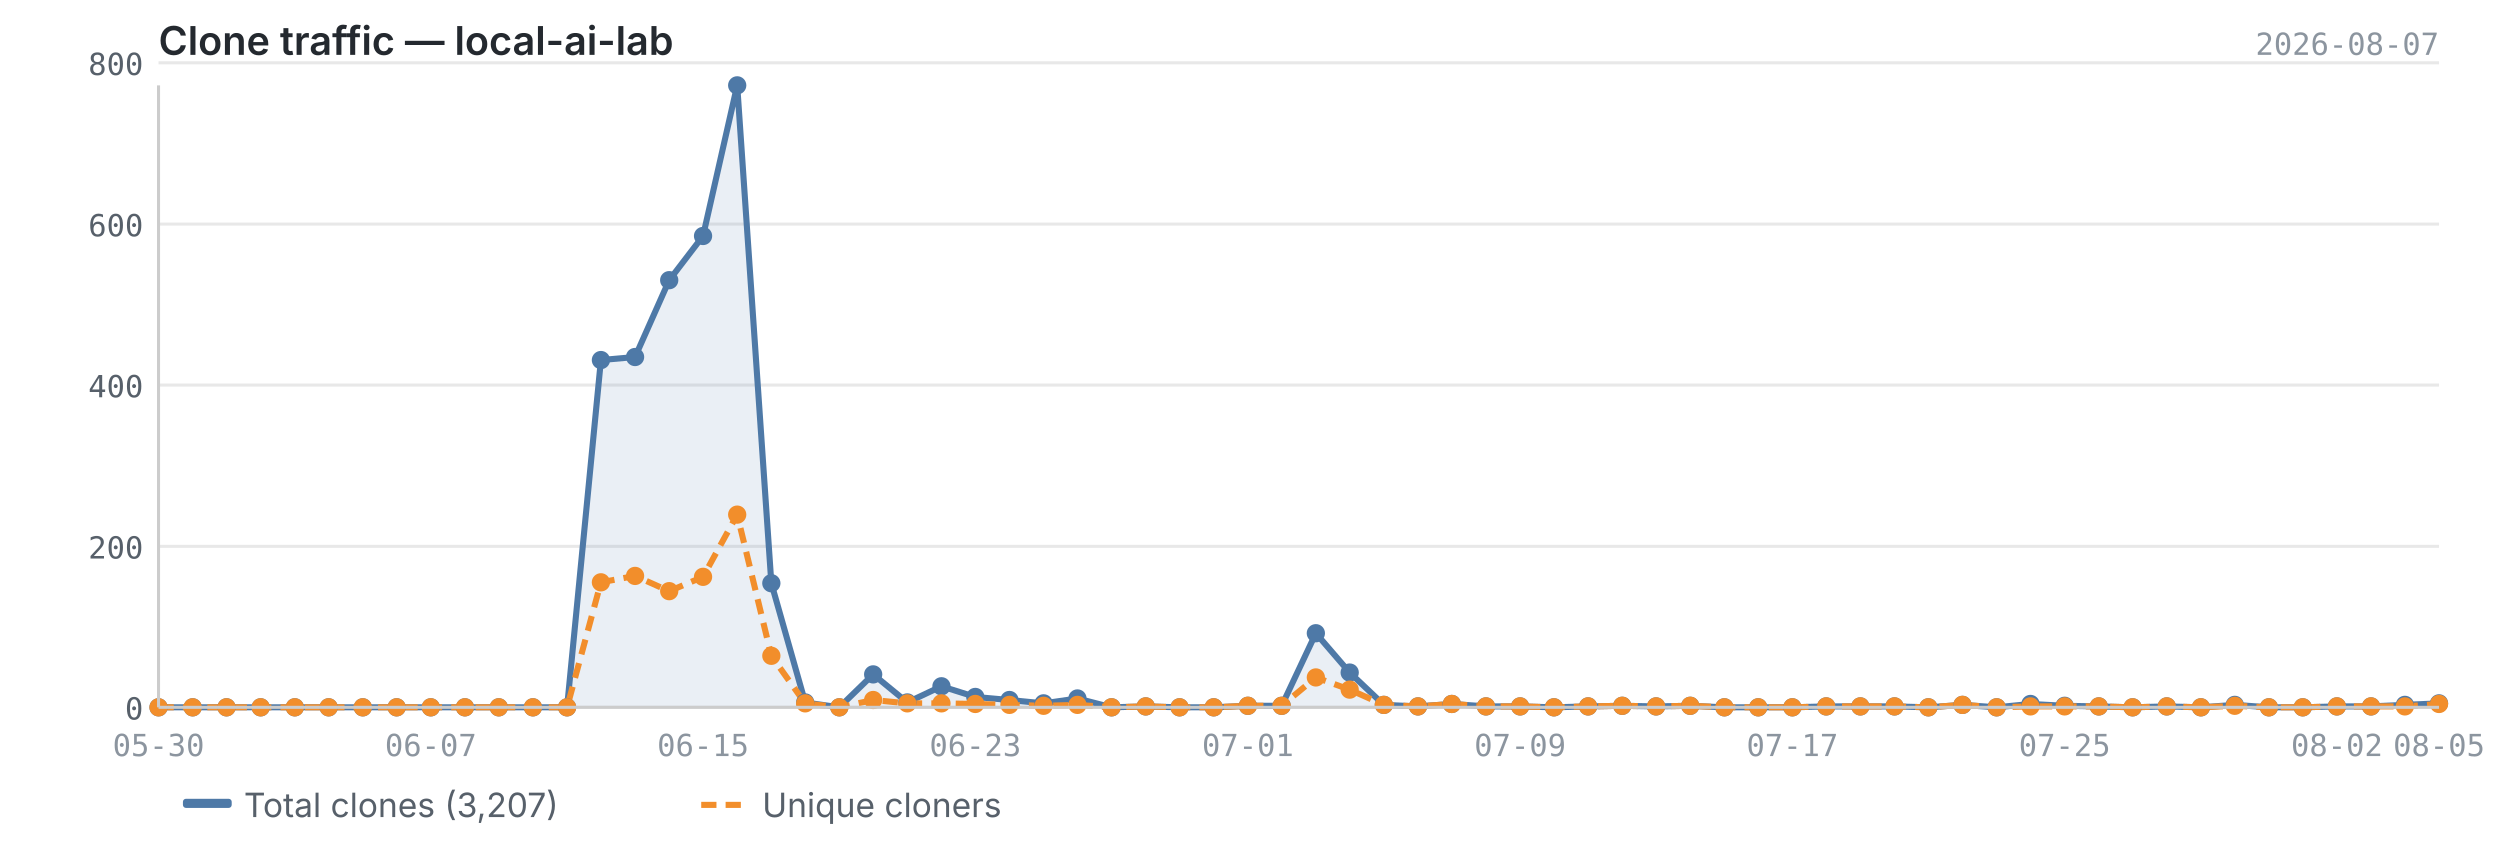
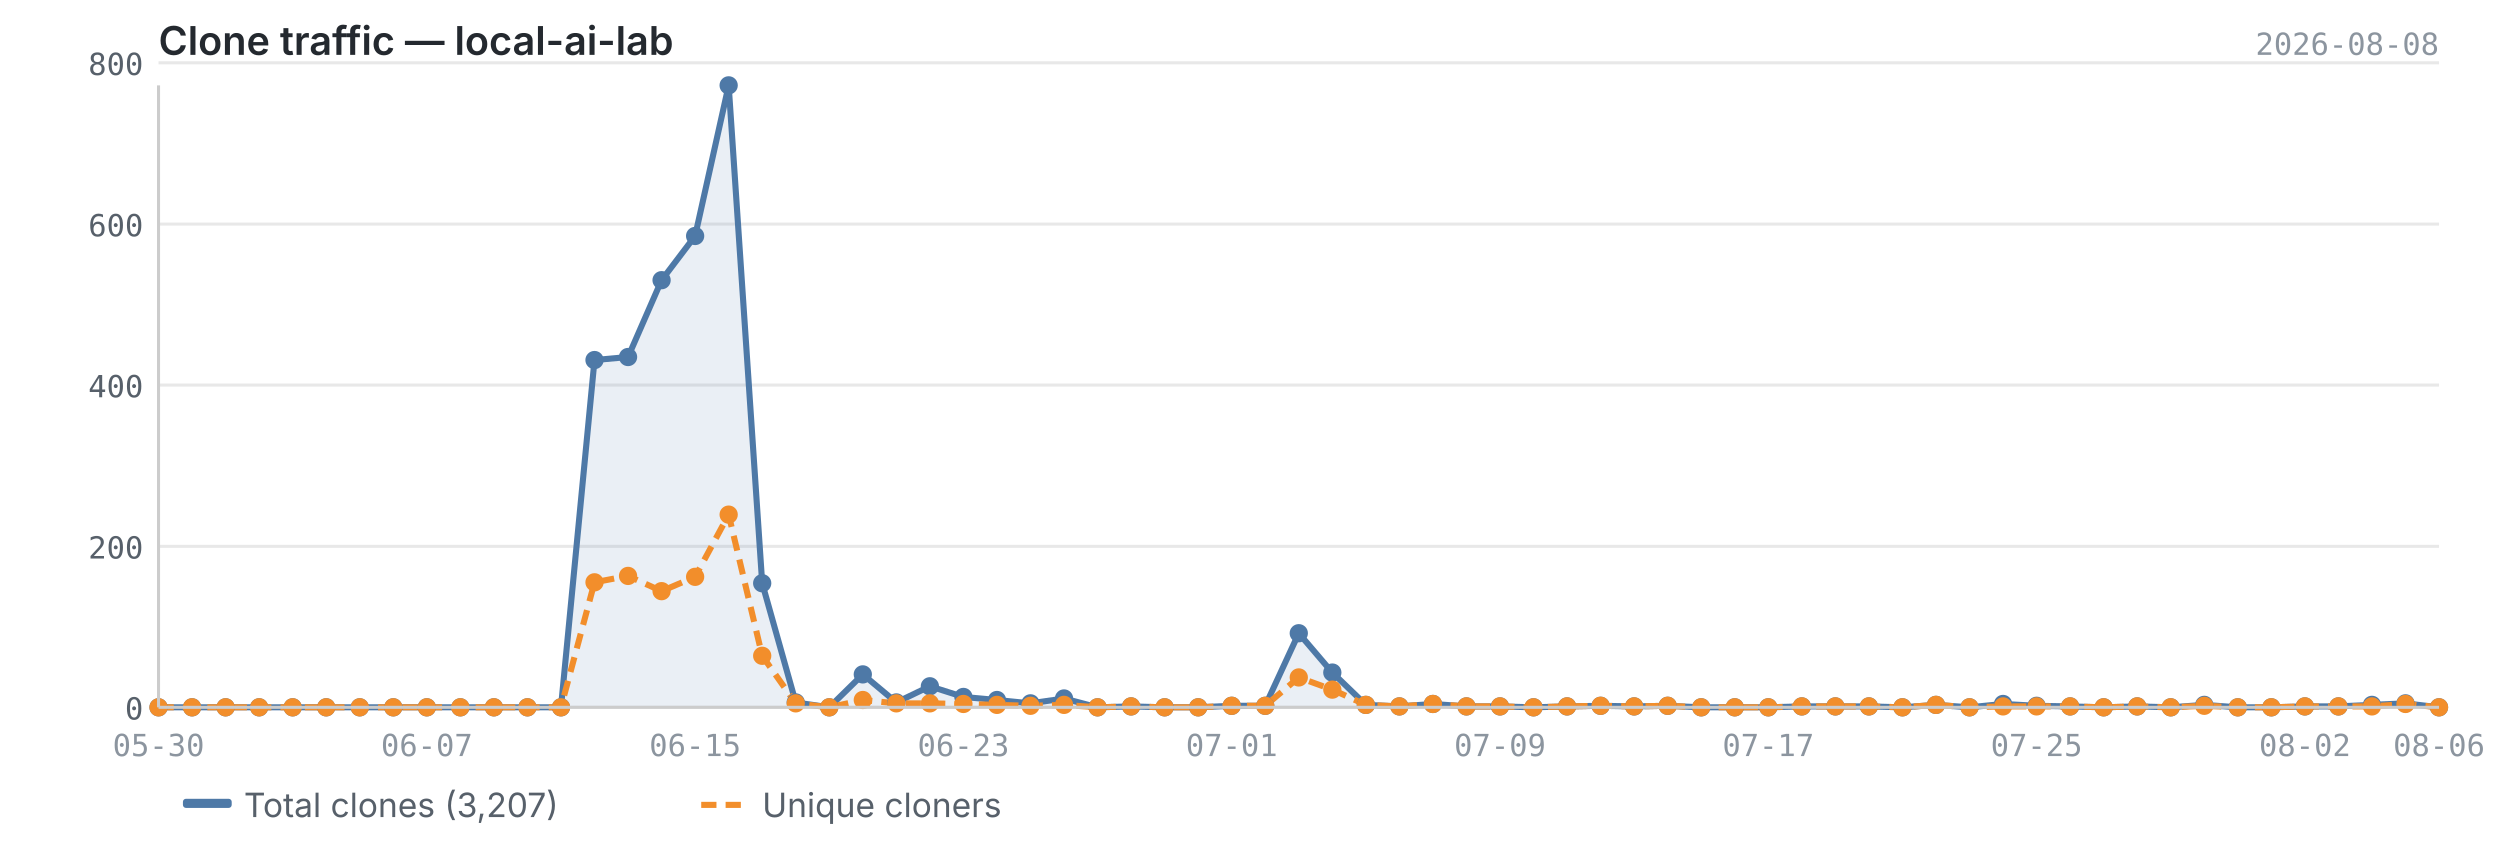
<svg xmlns="http://www.w3.org/2000/svg" viewBox="0 0 820 280" width="820" height="280">
  <text x="52" y="18" font-size="13" font-weight="600" fill="#24292f" font-family="-apple-system, BlinkMacSystemFont, 'Segoe UI', sans-serif">Clone traffic — local-ai-lab</text>
-   <text x="800" y="18" font-size="10" fill="#8c959f" font-family="ui-monospace, SFMono-Regular, 'SF Mono', Menlo, monospace" text-anchor="end">2026-08-07</text>
+   <text x="800" y="18" font-size="10" fill="#8c959f" font-family="ui-monospace, SFMono-Regular, 'SF Mono', Menlo, monospace" text-anchor="end">2026-08-08</text>
  <line x1="52" y1="232.0" x2="800" y2="232.0" stroke="#e8e8e8" stroke-width="1" />
  <line x1="52" y1="179.2" x2="800" y2="179.2" stroke="#e8e8e8" stroke-width="1" />
  <line x1="52" y1="126.3" x2="800" y2="126.3" stroke="#e8e8e8" stroke-width="1" />
  <line x1="52" y1="73.5" x2="800" y2="73.5" stroke="#e8e8e8" stroke-width="1" />
  <line x1="52" y1="20.6" x2="800" y2="20.6" stroke="#e8e8e8" stroke-width="1" />
-   <path d="M52.0,232.0 L52.0,232.0 L63.2,232.0 L74.3,232.0 L85.5,232.0 L96.7,232.0 L107.8,232.0 L119.0,232.0 L130.1,232.0 L141.3,232.0 L152.5,232.0 L163.6,232.0 L174.8,232.0 L186.0,232.0 L197.1,118.1 L208.3,117.1 L219.5,91.9 L230.6,77.4 L241.8,28.0 L253.0,191.3 L264.1,230.4 L275.3,232.0 L286.4,221.2 L297.6,230.4 L308.8,225.1 L319.9,228.6 L331.1,229.6 L342.3,230.7 L353.4,229.1 L364.6,232.0 L375.8,231.7 L386.9,232.0 L398.1,232.0 L409.3,231.5 L420.4,231.5 L431.6,207.7 L442.7,220.6 L453.9,231.2 L465.1,231.7 L476.2,230.9 L487.4,231.7 L498.6,231.7 L509.7,232.0 L520.9,231.7 L532.1,231.5 L543.2,231.7 L554.4,231.5 L565.6,232.0 L576.7,232.0 L587.9,232.0 L599.0,231.7 L610.2,231.7 L621.4,231.7 L632.5,232.0 L643.7,231.2 L654.9,232.0 L666.0,230.9 L677.2,231.5 L688.4,231.7 L699.5,232.0 L710.7,231.7 L721.9,232.0 L733.0,231.2 L744.2,232.0 L755.3,232.0 L766.5,231.7 L777.7,231.7 L788.8,231.2 L800.0,230.7 L800.0,232.0 L52.0,232.0Z" fill="#4e79a7" opacity="0.12" />
-   <polyline points="52.0,232.0 63.2,232.0 74.3,232.0 85.5,232.0 96.7,232.0 107.8,232.0 119.0,232.0 130.1,232.0 141.3,232.0 152.5,232.0 163.6,232.0 174.8,232.0 186.0,232.0 197.1,118.1 208.3,117.1 219.5,91.9 230.6,77.4 241.8,28.0 253.0,191.3 264.1,230.4 275.3,232.0 286.4,221.2 297.6,230.4 308.8,225.1 319.9,228.6 331.1,229.6 342.3,230.7 353.4,229.1 364.6,232.0 375.8,231.7 386.9,232.0 398.1,232.0 409.3,231.5 420.4,231.5 431.6,207.7 442.7,220.6 453.9,231.2 465.1,231.7 476.2,230.9 487.4,231.7 498.6,231.7 509.7,232.0 520.9,231.7 532.1,231.5 543.2,231.7 554.4,231.5 565.6,232.0 576.7,232.0 587.9,232.0 599.0,231.7 610.2,231.7 621.4,231.7 632.5,232.0 643.7,231.2 654.9,232.0 666.0,230.9 677.2,231.5 688.4,231.7 699.5,232.0 710.7,231.7 721.9,232.0 733.0,231.2 744.2,232.0 755.3,232.0 766.5,231.7 777.7,231.7 788.8,231.2 800.0,230.7" fill="none" stroke="#4e79a7" stroke-width="2" stroke-linejoin="round" />
-   <polyline points="52.0,232.0 63.2,232.0 74.3,232.0 85.5,232.0 96.7,232.0 107.8,232.0 119.0,232.0 130.1,232.0 141.3,232.0 152.5,232.0 163.6,232.0 174.8,232.0 186.0,232.0 197.1,191.0 208.3,188.9 219.5,193.9 230.6,189.2 241.8,168.8 253.0,215.1 264.1,230.7 275.3,232.0 286.4,229.6 297.6,230.7 308.8,230.7 319.9,230.9 331.1,231.2 342.3,231.5 353.4,231.2 364.6,232.0 375.8,231.7 386.9,232.0 398.1,232.0 409.3,231.5 420.4,231.5 431.6,222.2 442.7,226.2 453.9,231.2 465.1,231.7 476.2,230.9 487.4,231.7 498.6,231.7 509.7,232.0 520.9,231.7 532.1,231.5 543.2,231.7 554.4,231.5 565.6,232.0 576.7,232.0 587.9,232.0 599.0,231.7 610.2,231.7 621.4,231.7 632.5,232.0 643.7,231.2 654.9,232.0 666.0,231.7 677.2,231.7 688.4,231.7 699.5,232.0 710.7,231.7 721.9,232.0 733.0,231.5 744.2,232.0 755.3,232.0 766.5,231.7 777.7,231.7 788.8,231.7 800.0,230.9" fill="none" stroke="#f28e2b" stroke-width="2" stroke-linejoin="round" stroke-dasharray="5,3" />
+   <path d="M52.0,232.0 L52.0,232.0 L63.0,232.0 L74.0,232.0 L85.0,232.0 L96.0,232.0 L107.0,232.0 L118.0,232.0 L129.0,232.0 L140.0,232.0 L151.0,232.0 L162.0,232.0 L173.0,232.0 L184.0,232.0 L195.0,118.1 L206.0,117.1 L217.0,91.9 L228.0,77.4 L239.0,28.0 L250.0,191.3 L261.0,230.4 L272.0,232.0 L283.0,221.2 L294.0,230.4 L305.0,225.1 L316.0,228.6 L327.0,229.6 L338.0,230.7 L349.0,229.1 L360.0,232.0 L371.0,231.7 L382.0,232.0 L393.0,232.0 L404.0,231.5 L415.0,231.5 L426.0,207.7 L437.0,220.6 L448.0,231.2 L459.0,231.7 L470.0,230.9 L481.0,231.7 L492.0,231.7 L503.0,232.0 L514.0,231.7 L525.0,231.5 L536.0,231.7 L547.0,231.5 L558.0,232.0 L569.0,232.0 L580.0,232.0 L591.0,231.7 L602.0,231.7 L613.0,231.7 L624.0,232.0 L635.0,231.2 L646.0,232.0 L657.0,230.9 L668.0,231.5 L679.0,231.7 L690.0,232.0 L701.0,231.7 L712.0,232.0 L723.0,231.2 L734.0,232.0 L745.0,232.0 L756.0,231.7 L767.0,231.7 L778.0,231.2 L789.0,230.7 L800.0,232.0 L800.0,232.0 L52.0,232.0Z" fill="#4e79a7" opacity="0.12" />
+   <polyline points="52.0,232.0 63.0,232.0 74.0,232.0 85.0,232.0 96.0,232.0 107.0,232.0 118.0,232.0 129.0,232.0 140.0,232.0 151.0,232.0 162.0,232.0 173.0,232.0 184.0,232.0 195.0,118.1 206.0,117.1 217.0,91.9 228.0,77.4 239.0,28.0 250.0,191.3 261.0,230.4 272.0,232.0 283.0,221.2 294.0,230.4 305.0,225.1 316.0,228.6 327.0,229.6 338.0,230.7 349.0,229.1 360.0,232.0 371.0,231.7 382.0,232.0 393.0,232.0 404.0,231.5 415.0,231.5 426.0,207.7 437.0,220.6 448.0,231.2 459.0,231.7 470.0,230.9 481.0,231.7 492.0,231.7 503.0,232.0 514.0,231.7 525.0,231.5 536.0,231.7 547.0,231.5 558.0,232.0 569.0,232.0 580.0,232.0 591.0,231.7 602.0,231.7 613.0,231.7 624.0,232.0 635.0,231.2 646.0,232.0 657.0,230.9 668.0,231.5 679.0,231.7 690.0,232.0 701.0,231.7 712.0,232.0 723.0,231.2 734.0,232.0 745.0,232.0 756.0,231.7 767.0,231.7 778.0,231.2 789.0,230.7 800.0,232.0" fill="none" stroke="#4e79a7" stroke-width="2" stroke-linejoin="round" />
+   <polyline points="52.0,232.0 63.0,232.0 74.0,232.0 85.0,232.0 96.0,232.0 107.0,232.0 118.0,232.0 129.0,232.0 140.0,232.0 151.0,232.0 162.0,232.0 173.0,232.0 184.0,232.0 195.0,191.0 206.0,188.9 217.0,193.9 228.0,189.2 239.0,168.8 250.0,215.1 261.0,230.7 272.0,232.0 283.0,229.6 294.0,230.7 305.0,230.7 316.0,230.9 327.0,231.2 338.0,231.5 349.0,231.2 360.0,232.0 371.0,231.7 382.0,232.0 393.0,232.0 404.0,231.5 415.0,231.5 426.0,222.2 437.0,226.2 448.0,231.2 459.0,231.7 470.0,230.9 481.0,231.7 492.0,231.7 503.0,232.0 514.0,231.7 525.0,231.5 536.0,231.7 547.0,231.5 558.0,232.0 569.0,232.0 580.0,232.0 591.0,231.7 602.0,231.7 613.0,231.7 624.0,232.0 635.0,231.2 646.0,232.0 657.0,231.7 668.0,231.7 679.0,231.7 690.0,232.0 701.0,231.7 712.0,232.0 723.0,231.5 734.0,232.0 745.0,232.0 756.0,231.7 767.0,231.7 778.0,231.7 789.0,230.9 800.0,232.0" fill="none" stroke="#f28e2b" stroke-width="2" stroke-linejoin="round" stroke-dasharray="5,3" />
  <circle cx="52.0" cy="232.0" r="3" fill="#4e79a7" />
-   <circle cx="63.2" cy="232.0" r="3" fill="#4e79a7" />
-   <circle cx="74.3" cy="232.0" r="3" fill="#4e79a7" />
-   <circle cx="85.5" cy="232.0" r="3" fill="#4e79a7" />
-   <circle cx="96.7" cy="232.0" r="3" fill="#4e79a7" />
-   <circle cx="107.8" cy="232.0" r="3" fill="#4e79a7" />
-   <circle cx="119.0" cy="232.0" r="3" fill="#4e79a7" />
-   <circle cx="130.1" cy="232.0" r="3" fill="#4e79a7" />
-   <circle cx="141.3" cy="232.0" r="3" fill="#4e79a7" />
-   <circle cx="152.5" cy="232.0" r="3" fill="#4e79a7" />
-   <circle cx="163.6" cy="232.0" r="3" fill="#4e79a7" />
-   <circle cx="174.8" cy="232.0" r="3" fill="#4e79a7" />
-   <circle cx="186.0" cy="232.0" r="3" fill="#4e79a7" />
-   <circle cx="197.1" cy="118.1" r="3" fill="#4e79a7" />
-   <circle cx="208.3" cy="117.1" r="3" fill="#4e79a7" />
-   <circle cx="219.5" cy="91.9" r="3" fill="#4e79a7" />
-   <circle cx="230.6" cy="77.4" r="3" fill="#4e79a7" />
-   <circle cx="241.8" cy="28.0" r="3" fill="#4e79a7" />
-   <circle cx="253.0" cy="191.3" r="3" fill="#4e79a7" />
-   <circle cx="264.1" cy="230.4" r="3" fill="#4e79a7" />
-   <circle cx="275.3" cy="232.0" r="3" fill="#4e79a7" />
-   <circle cx="286.4" cy="221.2" r="3" fill="#4e79a7" />
-   <circle cx="297.6" cy="230.4" r="3" fill="#4e79a7" />
-   <circle cx="308.8" cy="225.1" r="3" fill="#4e79a7" />
-   <circle cx="319.9" cy="228.6" r="3" fill="#4e79a7" />
-   <circle cx="331.1" cy="229.6" r="3" fill="#4e79a7" />
-   <circle cx="342.3" cy="230.7" r="3" fill="#4e79a7" />
-   <circle cx="353.4" cy="229.1" r="3" fill="#4e79a7" />
-   <circle cx="364.6" cy="232.0" r="3" fill="#4e79a7" />
-   <circle cx="375.8" cy="231.7" r="3" fill="#4e79a7" />
-   <circle cx="386.9" cy="232.0" r="3" fill="#4e79a7" />
-   <circle cx="398.1" cy="232.0" r="3" fill="#4e79a7" />
-   <circle cx="409.3" cy="231.5" r="3" fill="#4e79a7" />
-   <circle cx="420.4" cy="231.5" r="3" fill="#4e79a7" />
-   <circle cx="431.6" cy="207.7" r="3" fill="#4e79a7" />
-   <circle cx="442.7" cy="220.6" r="3" fill="#4e79a7" />
-   <circle cx="453.9" cy="231.2" r="3" fill="#4e79a7" />
-   <circle cx="465.1" cy="231.7" r="3" fill="#4e79a7" />
-   <circle cx="476.2" cy="230.9" r="3" fill="#4e79a7" />
-   <circle cx="487.4" cy="231.7" r="3" fill="#4e79a7" />
-   <circle cx="498.6" cy="231.7" r="3" fill="#4e79a7" />
-   <circle cx="509.7" cy="232.0" r="3" fill="#4e79a7" />
-   <circle cx="520.9" cy="231.7" r="3" fill="#4e79a7" />
-   <circle cx="532.1" cy="231.5" r="3" fill="#4e79a7" />
-   <circle cx="543.2" cy="231.7" r="3" fill="#4e79a7" />
-   <circle cx="554.4" cy="231.5" r="3" fill="#4e79a7" />
-   <circle cx="565.6" cy="232.0" r="3" fill="#4e79a7" />
-   <circle cx="576.7" cy="232.0" r="3" fill="#4e79a7" />
-   <circle cx="587.9" cy="232.0" r="3" fill="#4e79a7" />
-   <circle cx="599.0" cy="231.7" r="3" fill="#4e79a7" />
-   <circle cx="610.2" cy="231.7" r="3" fill="#4e79a7" />
-   <circle cx="621.4" cy="231.7" r="3" fill="#4e79a7" />
-   <circle cx="632.5" cy="232.0" r="3" fill="#4e79a7" />
-   <circle cx="643.7" cy="231.2" r="3" fill="#4e79a7" />
-   <circle cx="654.9" cy="232.0" r="3" fill="#4e79a7" />
-   <circle cx="666.0" cy="230.9" r="3" fill="#4e79a7" />
-   <circle cx="677.2" cy="231.5" r="3" fill="#4e79a7" />
-   <circle cx="688.4" cy="231.7" r="3" fill="#4e79a7" />
-   <circle cx="699.5" cy="232.0" r="3" fill="#4e79a7" />
-   <circle cx="710.7" cy="231.7" r="3" fill="#4e79a7" />
-   <circle cx="721.9" cy="232.0" r="3" fill="#4e79a7" />
-   <circle cx="733.0" cy="231.2" r="3" fill="#4e79a7" />
-   <circle cx="744.2" cy="232.0" r="3" fill="#4e79a7" />
-   <circle cx="755.3" cy="232.0" r="3" fill="#4e79a7" />
-   <circle cx="766.5" cy="231.7" r="3" fill="#4e79a7" />
-   <circle cx="777.7" cy="231.7" r="3" fill="#4e79a7" />
-   <circle cx="788.8" cy="231.2" r="3" fill="#4e79a7" />
-   <circle cx="800.0" cy="230.7" r="3" fill="#4e79a7" />
+   <circle cx="63.0" cy="232.0" r="3" fill="#4e79a7" />
+   <circle cx="74.0" cy="232.0" r="3" fill="#4e79a7" />
+   <circle cx="85.0" cy="232.0" r="3" fill="#4e79a7" />
+   <circle cx="96.0" cy="232.0" r="3" fill="#4e79a7" />
+   <circle cx="107.0" cy="232.0" r="3" fill="#4e79a7" />
+   <circle cx="118.0" cy="232.0" r="3" fill="#4e79a7" />
+   <circle cx="129.0" cy="232.0" r="3" fill="#4e79a7" />
+   <circle cx="140.0" cy="232.0" r="3" fill="#4e79a7" />
+   <circle cx="151.0" cy="232.0" r="3" fill="#4e79a7" />
+   <circle cx="162.0" cy="232.0" r="3" fill="#4e79a7" />
+   <circle cx="173.0" cy="232.0" r="3" fill="#4e79a7" />
+   <circle cx="184.0" cy="232.0" r="3" fill="#4e79a7" />
+   <circle cx="195.0" cy="118.1" r="3" fill="#4e79a7" />
+   <circle cx="206.0" cy="117.1" r="3" fill="#4e79a7" />
+   <circle cx="217.0" cy="91.9" r="3" fill="#4e79a7" />
+   <circle cx="228.0" cy="77.4" r="3" fill="#4e79a7" />
+   <circle cx="239.0" cy="28.0" r="3" fill="#4e79a7" />
+   <circle cx="250.0" cy="191.3" r="3" fill="#4e79a7" />
+   <circle cx="261.0" cy="230.4" r="3" fill="#4e79a7" />
+   <circle cx="272.0" cy="232.0" r="3" fill="#4e79a7" />
+   <circle cx="283.0" cy="221.2" r="3" fill="#4e79a7" />
+   <circle cx="294.0" cy="230.4" r="3" fill="#4e79a7" />
+   <circle cx="305.0" cy="225.1" r="3" fill="#4e79a7" />
+   <circle cx="316.0" cy="228.6" r="3" fill="#4e79a7" />
+   <circle cx="327.0" cy="229.6" r="3" fill="#4e79a7" />
+   <circle cx="338.0" cy="230.7" r="3" fill="#4e79a7" />
+   <circle cx="349.0" cy="229.1" r="3" fill="#4e79a7" />
+   <circle cx="360.0" cy="232.0" r="3" fill="#4e79a7" />
+   <circle cx="371.0" cy="231.7" r="3" fill="#4e79a7" />
+   <circle cx="382.0" cy="232.0" r="3" fill="#4e79a7" />
+   <circle cx="393.0" cy="232.0" r="3" fill="#4e79a7" />
+   <circle cx="404.0" cy="231.5" r="3" fill="#4e79a7" />
+   <circle cx="415.0" cy="231.5" r="3" fill="#4e79a7" />
+   <circle cx="426.0" cy="207.7" r="3" fill="#4e79a7" />
+   <circle cx="437.0" cy="220.6" r="3" fill="#4e79a7" />
+   <circle cx="448.0" cy="231.2" r="3" fill="#4e79a7" />
+   <circle cx="459.0" cy="231.7" r="3" fill="#4e79a7" />
+   <circle cx="470.0" cy="230.9" r="3" fill="#4e79a7" />
+   <circle cx="481.0" cy="231.7" r="3" fill="#4e79a7" />
+   <circle cx="492.0" cy="231.7" r="3" fill="#4e79a7" />
+   <circle cx="503.0" cy="232.0" r="3" fill="#4e79a7" />
+   <circle cx="514.0" cy="231.7" r="3" fill="#4e79a7" />
+   <circle cx="525.0" cy="231.5" r="3" fill="#4e79a7" />
+   <circle cx="536.0" cy="231.7" r="3" fill="#4e79a7" />
+   <circle cx="547.0" cy="231.5" r="3" fill="#4e79a7" />
+   <circle cx="558.0" cy="232.0" r="3" fill="#4e79a7" />
+   <circle cx="569.0" cy="232.0" r="3" fill="#4e79a7" />
+   <circle cx="580.0" cy="232.0" r="3" fill="#4e79a7" />
+   <circle cx="591.0" cy="231.7" r="3" fill="#4e79a7" />
+   <circle cx="602.0" cy="231.7" r="3" fill="#4e79a7" />
+   <circle cx="613.0" cy="231.7" r="3" fill="#4e79a7" />
+   <circle cx="624.0" cy="232.0" r="3" fill="#4e79a7" />
+   <circle cx="635.0" cy="231.2" r="3" fill="#4e79a7" />
+   <circle cx="646.0" cy="232.0" r="3" fill="#4e79a7" />
+   <circle cx="657.0" cy="230.9" r="3" fill="#4e79a7" />
+   <circle cx="668.0" cy="231.5" r="3" fill="#4e79a7" />
+   <circle cx="679.0" cy="231.7" r="3" fill="#4e79a7" />
+   <circle cx="690.0" cy="232.0" r="3" fill="#4e79a7" />
+   <circle cx="701.0" cy="231.7" r="3" fill="#4e79a7" />
+   <circle cx="712.0" cy="232.0" r="3" fill="#4e79a7" />
+   <circle cx="723.0" cy="231.2" r="3" fill="#4e79a7" />
+   <circle cx="734.0" cy="232.0" r="3" fill="#4e79a7" />
+   <circle cx="745.0" cy="232.0" r="3" fill="#4e79a7" />
+   <circle cx="756.0" cy="231.7" r="3" fill="#4e79a7" />
+   <circle cx="767.0" cy="231.7" r="3" fill="#4e79a7" />
+   <circle cx="778.0" cy="231.2" r="3" fill="#4e79a7" />
+   <circle cx="789.0" cy="230.7" r="3" fill="#4e79a7" />
+   <circle cx="800.0" cy="232.0" r="3" fill="#4e79a7" />
  <circle cx="52.0" cy="232.0" r="3" fill="#f28e2b" />
-   <circle cx="63.2" cy="232.0" r="3" fill="#f28e2b" />
-   <circle cx="74.3" cy="232.0" r="3" fill="#f28e2b" />
-   <circle cx="85.5" cy="232.0" r="3" fill="#f28e2b" />
-   <circle cx="96.7" cy="232.0" r="3" fill="#f28e2b" />
-   <circle cx="107.8" cy="232.0" r="3" fill="#f28e2b" />
-   <circle cx="119.0" cy="232.0" r="3" fill="#f28e2b" />
-   <circle cx="130.1" cy="232.0" r="3" fill="#f28e2b" />
-   <circle cx="141.3" cy="232.0" r="3" fill="#f28e2b" />
-   <circle cx="152.5" cy="232.0" r="3" fill="#f28e2b" />
-   <circle cx="163.6" cy="232.0" r="3" fill="#f28e2b" />
-   <circle cx="174.8" cy="232.0" r="3" fill="#f28e2b" />
-   <circle cx="186.0" cy="232.0" r="3" fill="#f28e2b" />
-   <circle cx="197.1" cy="191.0" r="3" fill="#f28e2b" />
-   <circle cx="208.3" cy="188.9" r="3" fill="#f28e2b" />
-   <circle cx="219.5" cy="193.9" r="3" fill="#f28e2b" />
-   <circle cx="230.6" cy="189.2" r="3" fill="#f28e2b" />
-   <circle cx="241.8" cy="168.8" r="3" fill="#f28e2b" />
-   <circle cx="253.0" cy="215.1" r="3" fill="#f28e2b" />
-   <circle cx="264.1" cy="230.7" r="3" fill="#f28e2b" />
-   <circle cx="275.3" cy="232.0" r="3" fill="#f28e2b" />
-   <circle cx="286.4" cy="229.6" r="3" fill="#f28e2b" />
-   <circle cx="297.6" cy="230.7" r="3" fill="#f28e2b" />
-   <circle cx="308.8" cy="230.7" r="3" fill="#f28e2b" />
-   <circle cx="319.9" cy="230.9" r="3" fill="#f28e2b" />
-   <circle cx="331.1" cy="231.2" r="3" fill="#f28e2b" />
-   <circle cx="342.3" cy="231.5" r="3" fill="#f28e2b" />
-   <circle cx="353.4" cy="231.2" r="3" fill="#f28e2b" />
-   <circle cx="364.6" cy="232.0" r="3" fill="#f28e2b" />
-   <circle cx="375.8" cy="231.7" r="3" fill="#f28e2b" />
-   <circle cx="386.9" cy="232.0" r="3" fill="#f28e2b" />
-   <circle cx="398.1" cy="232.0" r="3" fill="#f28e2b" />
-   <circle cx="409.3" cy="231.5" r="3" fill="#f28e2b" />
-   <circle cx="420.4" cy="231.5" r="3" fill="#f28e2b" />
-   <circle cx="431.6" cy="222.2" r="3" fill="#f28e2b" />
-   <circle cx="442.7" cy="226.2" r="3" fill="#f28e2b" />
-   <circle cx="453.9" cy="231.2" r="3" fill="#f28e2b" />
-   <circle cx="465.1" cy="231.7" r="3" fill="#f28e2b" />
-   <circle cx="476.2" cy="230.9" r="3" fill="#f28e2b" />
-   <circle cx="487.4" cy="231.7" r="3" fill="#f28e2b" />
-   <circle cx="498.6" cy="231.7" r="3" fill="#f28e2b" />
-   <circle cx="509.7" cy="232.0" r="3" fill="#f28e2b" />
-   <circle cx="520.9" cy="231.7" r="3" fill="#f28e2b" />
-   <circle cx="532.1" cy="231.5" r="3" fill="#f28e2b" />
-   <circle cx="543.2" cy="231.7" r="3" fill="#f28e2b" />
-   <circle cx="554.4" cy="231.5" r="3" fill="#f28e2b" />
-   <circle cx="565.6" cy="232.0" r="3" fill="#f28e2b" />
-   <circle cx="576.7" cy="232.0" r="3" fill="#f28e2b" />
-   <circle cx="587.9" cy="232.0" r="3" fill="#f28e2b" />
-   <circle cx="599.0" cy="231.7" r="3" fill="#f28e2b" />
-   <circle cx="610.2" cy="231.7" r="3" fill="#f28e2b" />
-   <circle cx="621.4" cy="231.7" r="3" fill="#f28e2b" />
-   <circle cx="632.5" cy="232.0" r="3" fill="#f28e2b" />
-   <circle cx="643.7" cy="231.2" r="3" fill="#f28e2b" />
-   <circle cx="654.9" cy="232.0" r="3" fill="#f28e2b" />
-   <circle cx="666.0" cy="231.7" r="3" fill="#f28e2b" />
-   <circle cx="677.2" cy="231.7" r="3" fill="#f28e2b" />
-   <circle cx="688.4" cy="231.7" r="3" fill="#f28e2b" />
-   <circle cx="699.5" cy="232.0" r="3" fill="#f28e2b" />
-   <circle cx="710.7" cy="231.7" r="3" fill="#f28e2b" />
-   <circle cx="721.9" cy="232.0" r="3" fill="#f28e2b" />
-   <circle cx="733.0" cy="231.5" r="3" fill="#f28e2b" />
-   <circle cx="744.2" cy="232.0" r="3" fill="#f28e2b" />
-   <circle cx="755.3" cy="232.0" r="3" fill="#f28e2b" />
-   <circle cx="766.5" cy="231.7" r="3" fill="#f28e2b" />
-   <circle cx="777.7" cy="231.7" r="3" fill="#f28e2b" />
-   <circle cx="788.8" cy="231.7" r="3" fill="#f28e2b" />
-   <circle cx="800.0" cy="230.9" r="3" fill="#f28e2b" />
+   <circle cx="63.0" cy="232.0" r="3" fill="#f28e2b" />
+   <circle cx="74.0" cy="232.0" r="3" fill="#f28e2b" />
+   <circle cx="85.0" cy="232.0" r="3" fill="#f28e2b" />
+   <circle cx="96.0" cy="232.0" r="3" fill="#f28e2b" />
+   <circle cx="107.0" cy="232.0" r="3" fill="#f28e2b" />
+   <circle cx="118.0" cy="232.0" r="3" fill="#f28e2b" />
+   <circle cx="129.0" cy="232.0" r="3" fill="#f28e2b" />
+   <circle cx="140.0" cy="232.0" r="3" fill="#f28e2b" />
+   <circle cx="151.0" cy="232.0" r="3" fill="#f28e2b" />
+   <circle cx="162.0" cy="232.0" r="3" fill="#f28e2b" />
+   <circle cx="173.0" cy="232.0" r="3" fill="#f28e2b" />
+   <circle cx="184.0" cy="232.0" r="3" fill="#f28e2b" />
+   <circle cx="195.0" cy="191.0" r="3" fill="#f28e2b" />
+   <circle cx="206.0" cy="188.9" r="3" fill="#f28e2b" />
+   <circle cx="217.0" cy="193.9" r="3" fill="#f28e2b" />
+   <circle cx="228.0" cy="189.2" r="3" fill="#f28e2b" />
+   <circle cx="239.0" cy="168.8" r="3" fill="#f28e2b" />
+   <circle cx="250.0" cy="215.1" r="3" fill="#f28e2b" />
+   <circle cx="261.0" cy="230.7" r="3" fill="#f28e2b" />
+   <circle cx="272.0" cy="232.0" r="3" fill="#f28e2b" />
+   <circle cx="283.0" cy="229.6" r="3" fill="#f28e2b" />
+   <circle cx="294.0" cy="230.7" r="3" fill="#f28e2b" />
+   <circle cx="305.0" cy="230.7" r="3" fill="#f28e2b" />
+   <circle cx="316.0" cy="230.9" r="3" fill="#f28e2b" />
+   <circle cx="327.0" cy="231.2" r="3" fill="#f28e2b" />
+   <circle cx="338.0" cy="231.5" r="3" fill="#f28e2b" />
+   <circle cx="349.0" cy="231.2" r="3" fill="#f28e2b" />
+   <circle cx="360.0" cy="232.0" r="3" fill="#f28e2b" />
+   <circle cx="371.0" cy="231.7" r="3" fill="#f28e2b" />
+   <circle cx="382.0" cy="232.0" r="3" fill="#f28e2b" />
+   <circle cx="393.0" cy="232.0" r="3" fill="#f28e2b" />
+   <circle cx="404.0" cy="231.5" r="3" fill="#f28e2b" />
+   <circle cx="415.0" cy="231.5" r="3" fill="#f28e2b" />
+   <circle cx="426.0" cy="222.2" r="3" fill="#f28e2b" />
+   <circle cx="437.0" cy="226.2" r="3" fill="#f28e2b" />
+   <circle cx="448.0" cy="231.2" r="3" fill="#f28e2b" />
+   <circle cx="459.0" cy="231.7" r="3" fill="#f28e2b" />
+   <circle cx="470.0" cy="230.9" r="3" fill="#f28e2b" />
+   <circle cx="481.0" cy="231.7" r="3" fill="#f28e2b" />
+   <circle cx="492.0" cy="231.7" r="3" fill="#f28e2b" />
+   <circle cx="503.0" cy="232.0" r="3" fill="#f28e2b" />
+   <circle cx="514.0" cy="231.7" r="3" fill="#f28e2b" />
+   <circle cx="525.0" cy="231.5" r="3" fill="#f28e2b" />
+   <circle cx="536.0" cy="231.7" r="3" fill="#f28e2b" />
+   <circle cx="547.0" cy="231.5" r="3" fill="#f28e2b" />
+   <circle cx="558.0" cy="232.0" r="3" fill="#f28e2b" />
+   <circle cx="569.0" cy="232.0" r="3" fill="#f28e2b" />
+   <circle cx="580.0" cy="232.0" r="3" fill="#f28e2b" />
+   <circle cx="591.0" cy="231.7" r="3" fill="#f28e2b" />
+   <circle cx="602.0" cy="231.7" r="3" fill="#f28e2b" />
+   <circle cx="613.0" cy="231.7" r="3" fill="#f28e2b" />
+   <circle cx="624.0" cy="232.0" r="3" fill="#f28e2b" />
+   <circle cx="635.0" cy="231.2" r="3" fill="#f28e2b" />
+   <circle cx="646.0" cy="232.0" r="3" fill="#f28e2b" />
+   <circle cx="657.0" cy="231.7" r="3" fill="#f28e2b" />
+   <circle cx="668.0" cy="231.7" r="3" fill="#f28e2b" />
+   <circle cx="679.0" cy="231.7" r="3" fill="#f28e2b" />
+   <circle cx="690.0" cy="232.0" r="3" fill="#f28e2b" />
+   <circle cx="701.0" cy="231.7" r="3" fill="#f28e2b" />
+   <circle cx="712.0" cy="232.0" r="3" fill="#f28e2b" />
+   <circle cx="723.0" cy="231.5" r="3" fill="#f28e2b" />
+   <circle cx="734.0" cy="232.0" r="3" fill="#f28e2b" />
+   <circle cx="745.0" cy="232.0" r="3" fill="#f28e2b" />
+   <circle cx="756.0" cy="231.7" r="3" fill="#f28e2b" />
+   <circle cx="767.0" cy="231.7" r="3" fill="#f28e2b" />
+   <circle cx="778.0" cy="231.7" r="3" fill="#f28e2b" />
+   <circle cx="789.0" cy="230.9" r="3" fill="#f28e2b" />
+   <circle cx="800.0" cy="232.0" r="3" fill="#f28e2b" />
  <line x1="52" y1="28" x2="52" y2="232" stroke="#cccccc" stroke-width="1" />
  <line x1="52" y1="232" x2="800" y2="232" stroke="#cccccc" stroke-width="1" />
  <text x="47" y="236.0" text-anchor="end" font-size="10" fill="#57606a" font-family="ui-monospace, SFMono-Regular, 'SF Mono', Menlo, monospace">0</text>
  <text x="47" y="183.2" text-anchor="end" font-size="10" fill="#57606a" font-family="ui-monospace, SFMono-Regular, 'SF Mono', Menlo, monospace">200</text>
  <text x="47" y="130.3" text-anchor="end" font-size="10" fill="#57606a" font-family="ui-monospace, SFMono-Regular, 'SF Mono', Menlo, monospace">400</text>
  <text x="47" y="77.5" text-anchor="end" font-size="10" fill="#57606a" font-family="ui-monospace, SFMono-Regular, 'SF Mono', Menlo, monospace">600</text>
  <text x="47" y="24.6" text-anchor="end" font-size="10" fill="#57606a" font-family="ui-monospace, SFMono-Regular, 'SF Mono', Menlo, monospace">800</text>
  <text x="52.0" y="248" text-anchor="middle" font-size="10" fill="#8c959f" font-family="ui-monospace, SFMono-Regular, 'SF Mono', Menlo, monospace">05-30</text>
-   <text x="409.3" y="248" text-anchor="middle" font-size="10" fill="#8c959f" font-family="ui-monospace, SFMono-Regular, 'SF Mono', Menlo, monospace">07-01</text>
-   <text x="766.5" y="248" text-anchor="middle" font-size="10" fill="#8c959f" font-family="ui-monospace, SFMono-Regular, 'SF Mono', Menlo, monospace">08-02</text>
-   <text x="800.0" y="248" text-anchor="middle" font-size="10" fill="#8c959f" font-family="ui-monospace, SFMono-Regular, 'SF Mono', Menlo, monospace">08-05</text>
-   <text x="141.3" y="248" text-anchor="middle" font-size="10" fill="#8c959f" font-family="ui-monospace, SFMono-Regular, 'SF Mono', Menlo, monospace">06-07</text>
-   <text x="498.6" y="248" text-anchor="middle" font-size="10" fill="#8c959f" font-family="ui-monospace, SFMono-Regular, 'SF Mono', Menlo, monospace">07-09</text>
-   <text x="230.6" y="248" text-anchor="middle" font-size="10" fill="#8c959f" font-family="ui-monospace, SFMono-Regular, 'SF Mono', Menlo, monospace">06-15</text>
-   <text x="587.9" y="248" text-anchor="middle" font-size="10" fill="#8c959f" font-family="ui-monospace, SFMono-Regular, 'SF Mono', Menlo, monospace">07-17</text>
-   <text x="319.9" y="248" text-anchor="middle" font-size="10" fill="#8c959f" font-family="ui-monospace, SFMono-Regular, 'SF Mono', Menlo, monospace">06-23</text>
-   <text x="677.2" y="248" text-anchor="middle" font-size="10" fill="#8c959f" font-family="ui-monospace, SFMono-Regular, 'SF Mono', Menlo, monospace">07-25</text>
+   <text x="404.0" y="248" text-anchor="middle" font-size="10" fill="#8c959f" font-family="ui-monospace, SFMono-Regular, 'SF Mono', Menlo, monospace">07-01</text>
+   <text x="756.0" y="248" text-anchor="middle" font-size="10" fill="#8c959f" font-family="ui-monospace, SFMono-Regular, 'SF Mono', Menlo, monospace">08-02</text>
+   <text x="800.0" y="248" text-anchor="middle" font-size="10" fill="#8c959f" font-family="ui-monospace, SFMono-Regular, 'SF Mono', Menlo, monospace">08-06</text>
+   <text x="140.0" y="248" text-anchor="middle" font-size="10" fill="#8c959f" font-family="ui-monospace, SFMono-Regular, 'SF Mono', Menlo, monospace">06-07</text>
+   <text x="492.0" y="248" text-anchor="middle" font-size="10" fill="#8c959f" font-family="ui-monospace, SFMono-Regular, 'SF Mono', Menlo, monospace">07-09</text>
+   <text x="228.0" y="248" text-anchor="middle" font-size="10" fill="#8c959f" font-family="ui-monospace, SFMono-Regular, 'SF Mono', Menlo, monospace">06-15</text>
+   <text x="580.0" y="248" text-anchor="middle" font-size="10" fill="#8c959f" font-family="ui-monospace, SFMono-Regular, 'SF Mono', Menlo, monospace">07-17</text>
+   <text x="316.0" y="248" text-anchor="middle" font-size="10" fill="#8c959f" font-family="ui-monospace, SFMono-Regular, 'SF Mono', Menlo, monospace">06-23</text>
+   <text x="668.0" y="248" text-anchor="middle" font-size="10" fill="#8c959f" font-family="ui-monospace, SFMono-Regular, 'SF Mono', Menlo, monospace">07-25</text>
  <rect x="60" y="262" width="16" height="3" fill="#4e79a7" rx="1" />
  <text x="80" y="268" font-size="11" fill="#57606a" font-family="-apple-system, BlinkMacSystemFont, 'Segoe UI', sans-serif">Total clones (3,207)</text>
  <line x1="230" y1="264" x2="246" y2="264" stroke="#f28e2b" stroke-width="2" stroke-dasharray="5,3" />
  <text x="250" y="268" font-size="11" fill="#57606a" font-family="-apple-system, BlinkMacSystemFont, 'Segoe UI', sans-serif">Unique cloners</text>
</svg>
